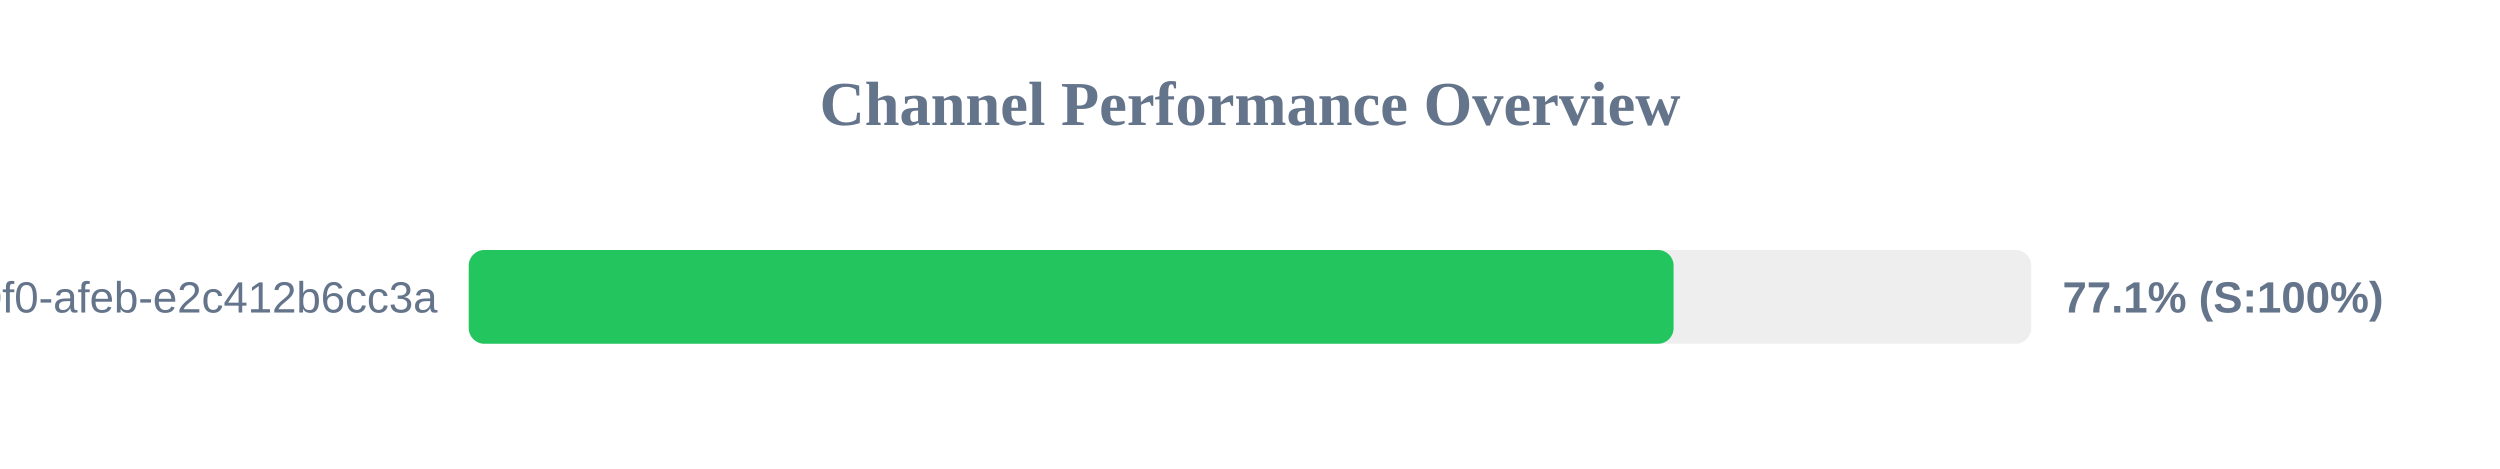
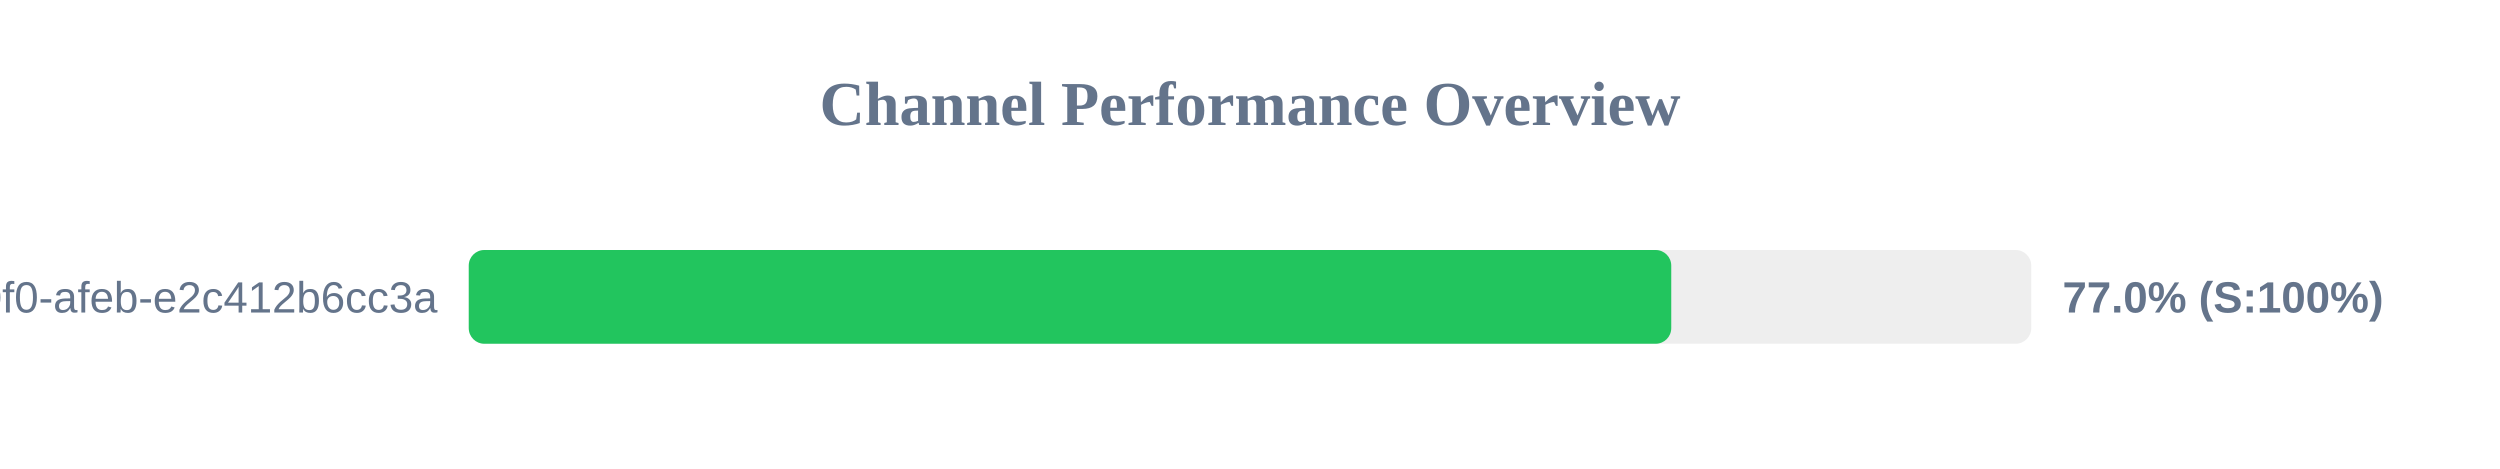
<svg xmlns="http://www.w3.org/2000/svg" width="800" height="150" version="1.1">
  <style>
        .row { font: 14px Arial; fill: #64748b; }
        .score { font: bold 14px Arial; fill: #64748b; }
    </style>
  <text x="400" y="40" text-anchor="middle" font-size="20px" font-weight="bold" fill="#64748b">Channel Performance Overview</text>
  <rect x="150" y="80" width="500" height="30" fill="#eee" rx="5" />
-   <rect x="150" y="80" width="385.55" height="30" fill="#22c55e" rx="5" />
+   <rect x="150" y="80" width="384.8" height="30" fill="#22c55e" rx="5" />
  <text x="140" y="100" text-anchor="end" class="row">?uuid=c6e02cd8-ce11-40f0-afeb-e2c412b6cc3a</text>
-   <text x="660" y="100" text-anchor="start" class="score">77.1% (S:100%)</text>
+   <text x="660" y="100" text-anchor="start" class="score">77.0% (S:100%)</text>
</svg>
